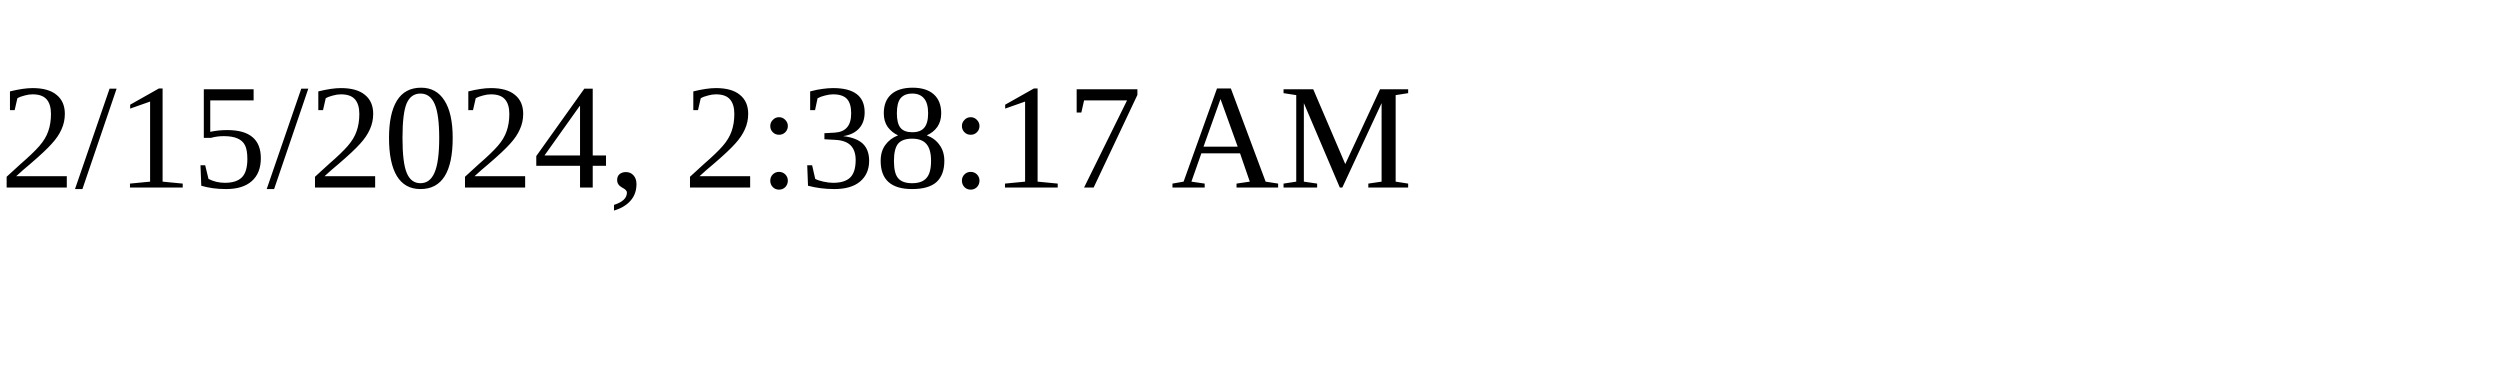
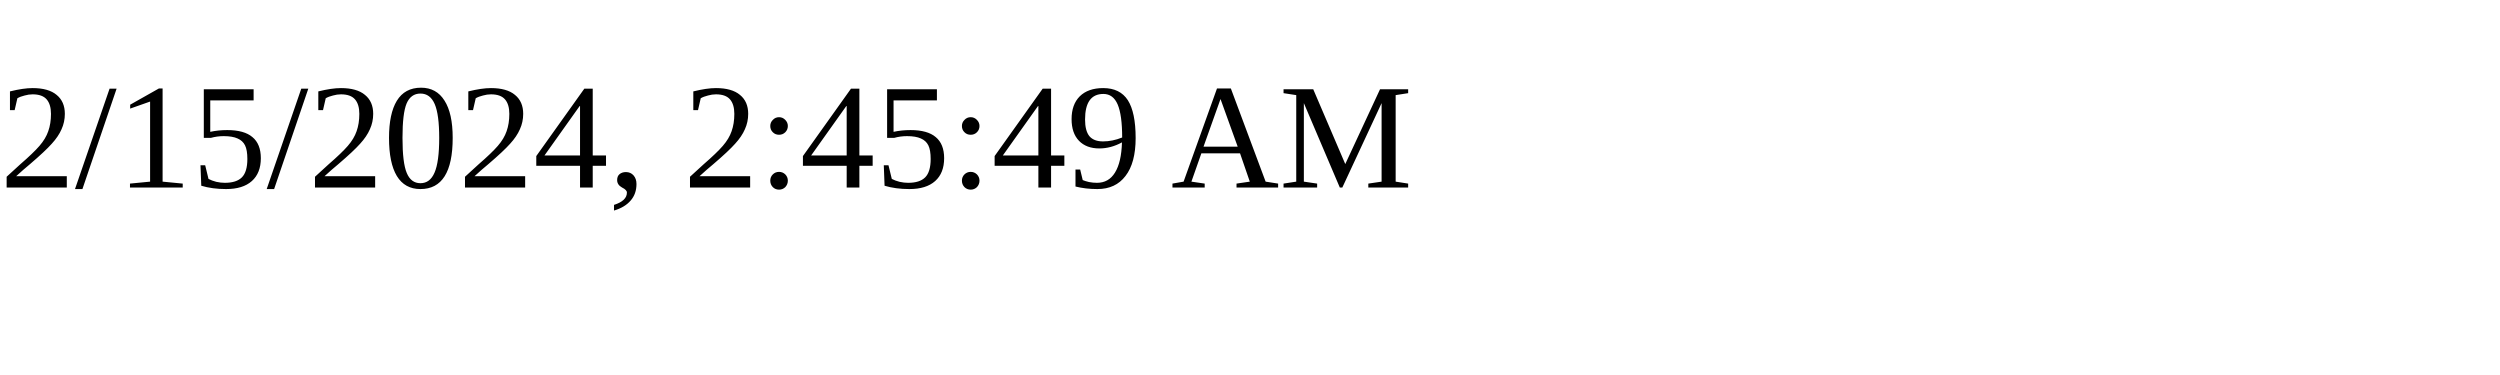
<svg xmlns="http://www.w3.org/2000/svg" height="30" width="200">
-   <text x="0" y="15">2/15/2024, 2:38:17 AM</text>
+   <text x="0" y="15">2/15/2024, 2:45:49 AM</text>
</svg>
